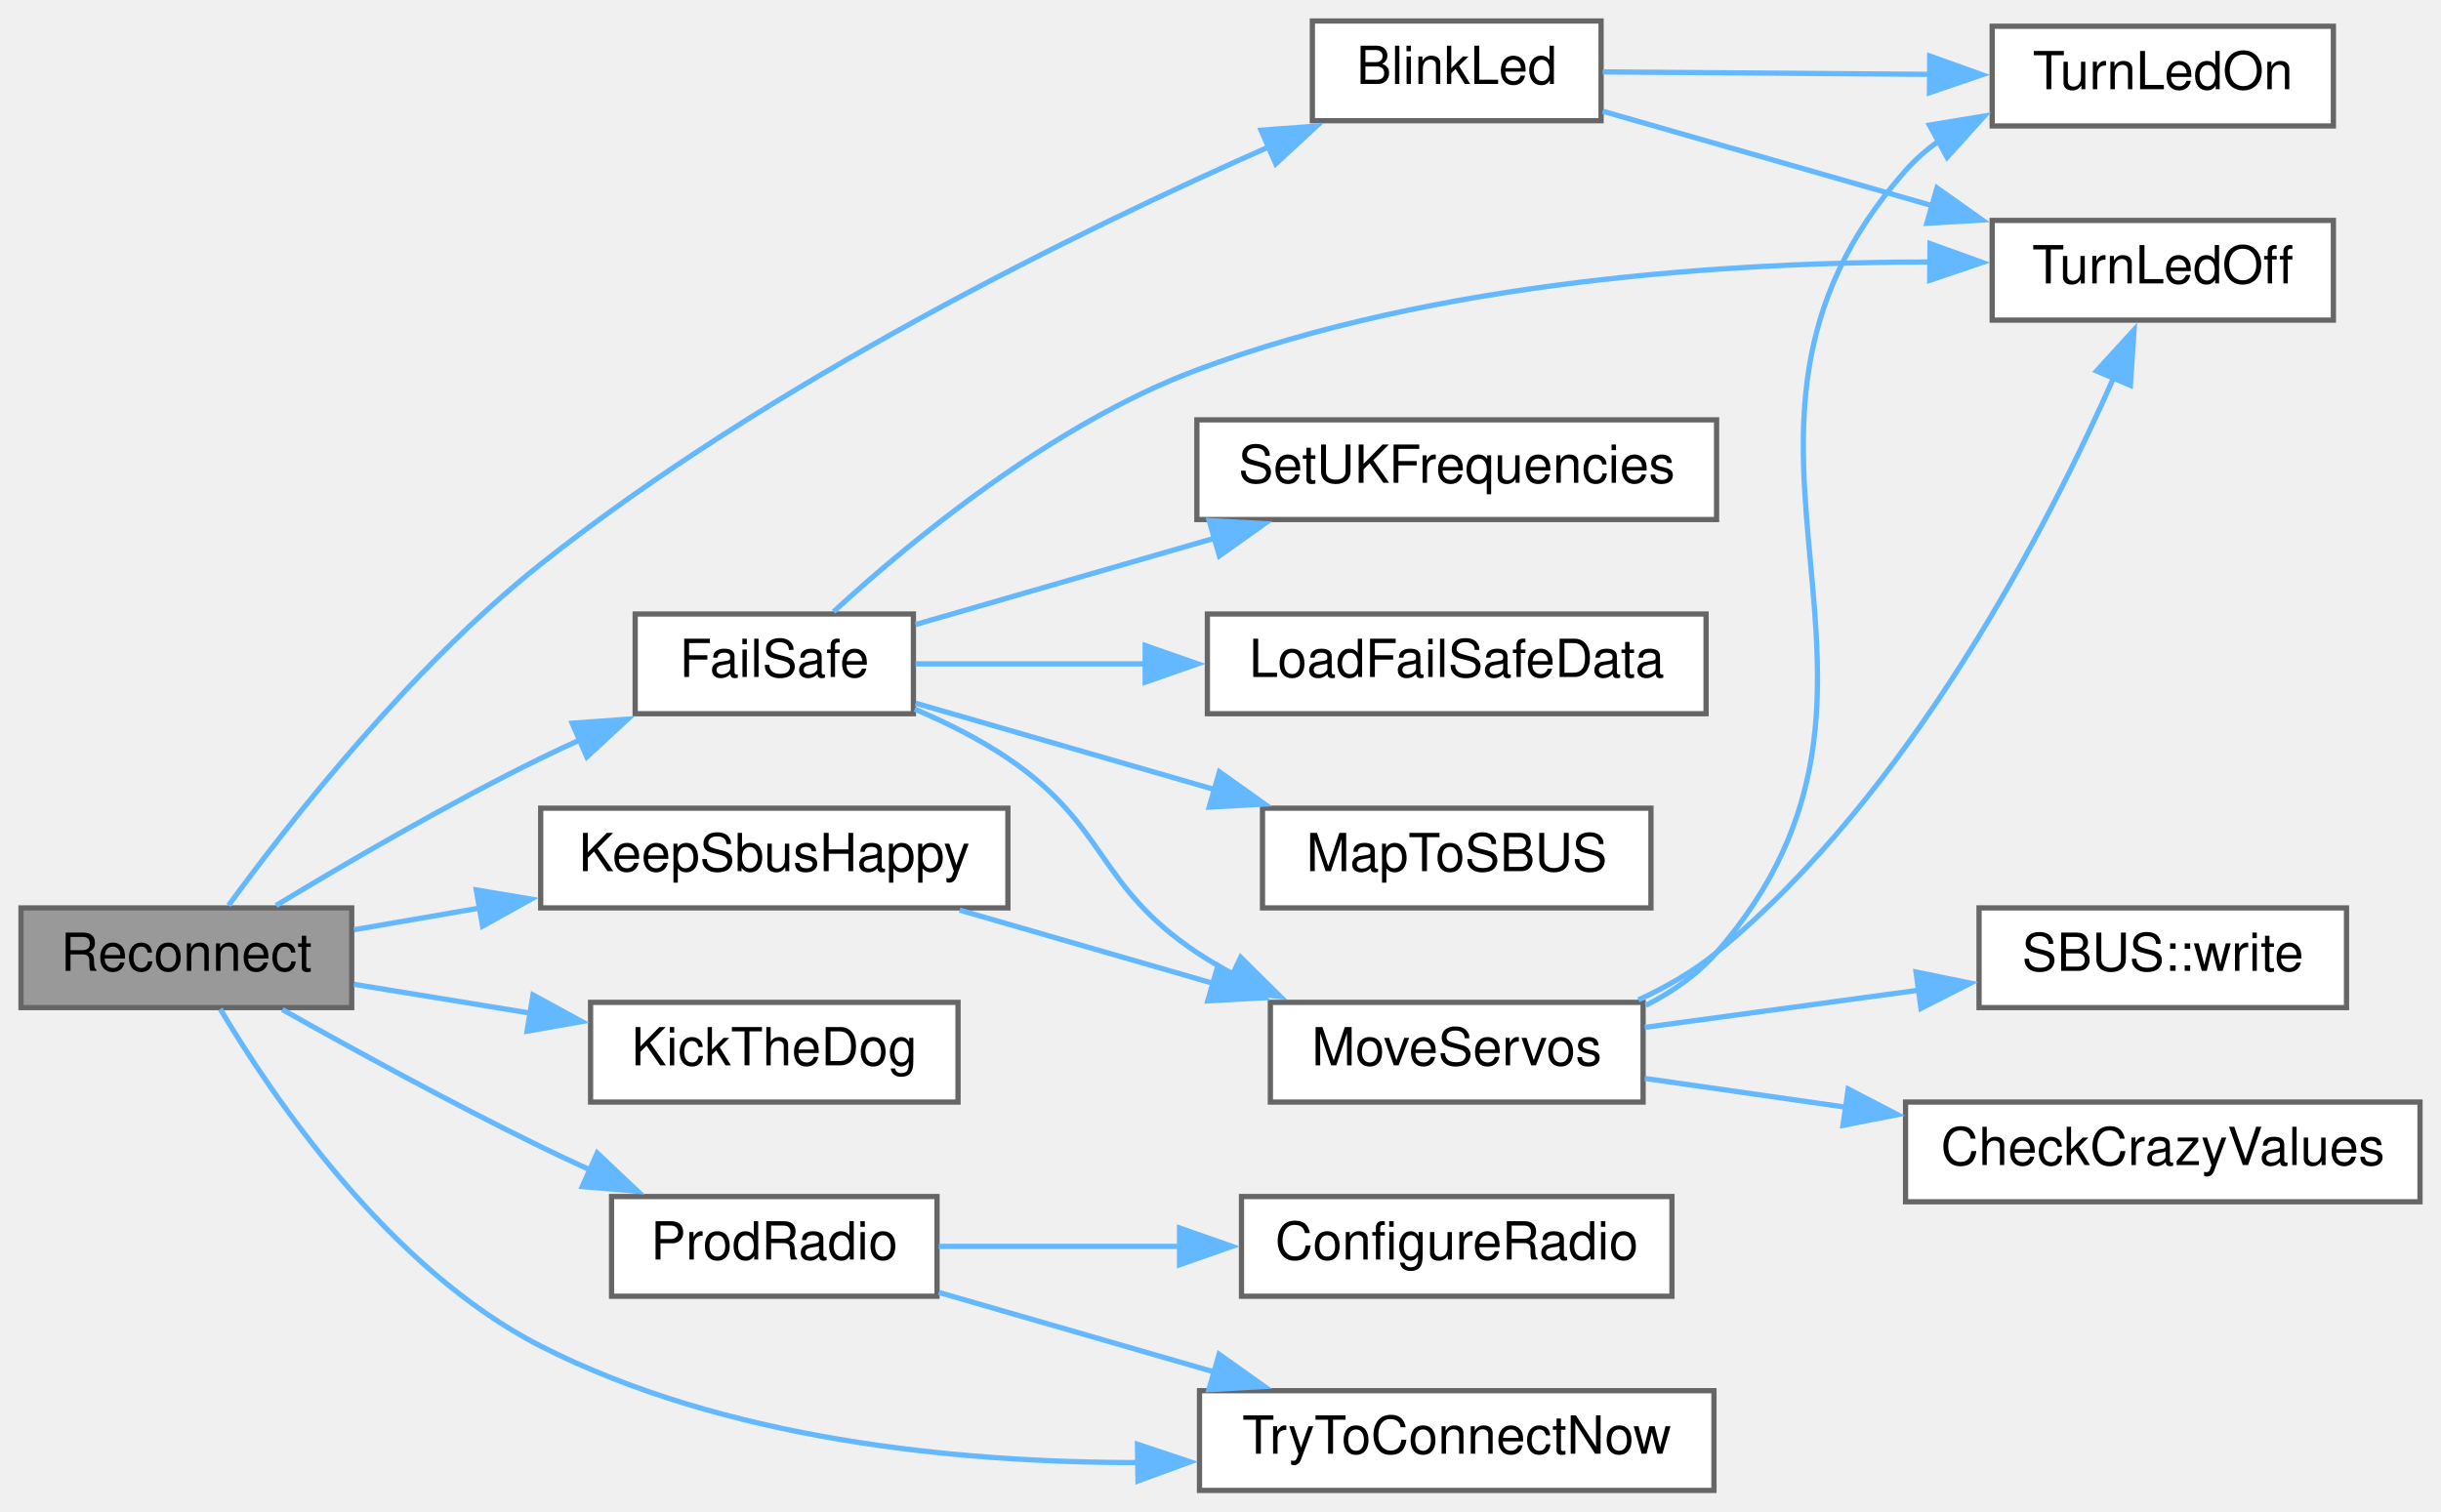
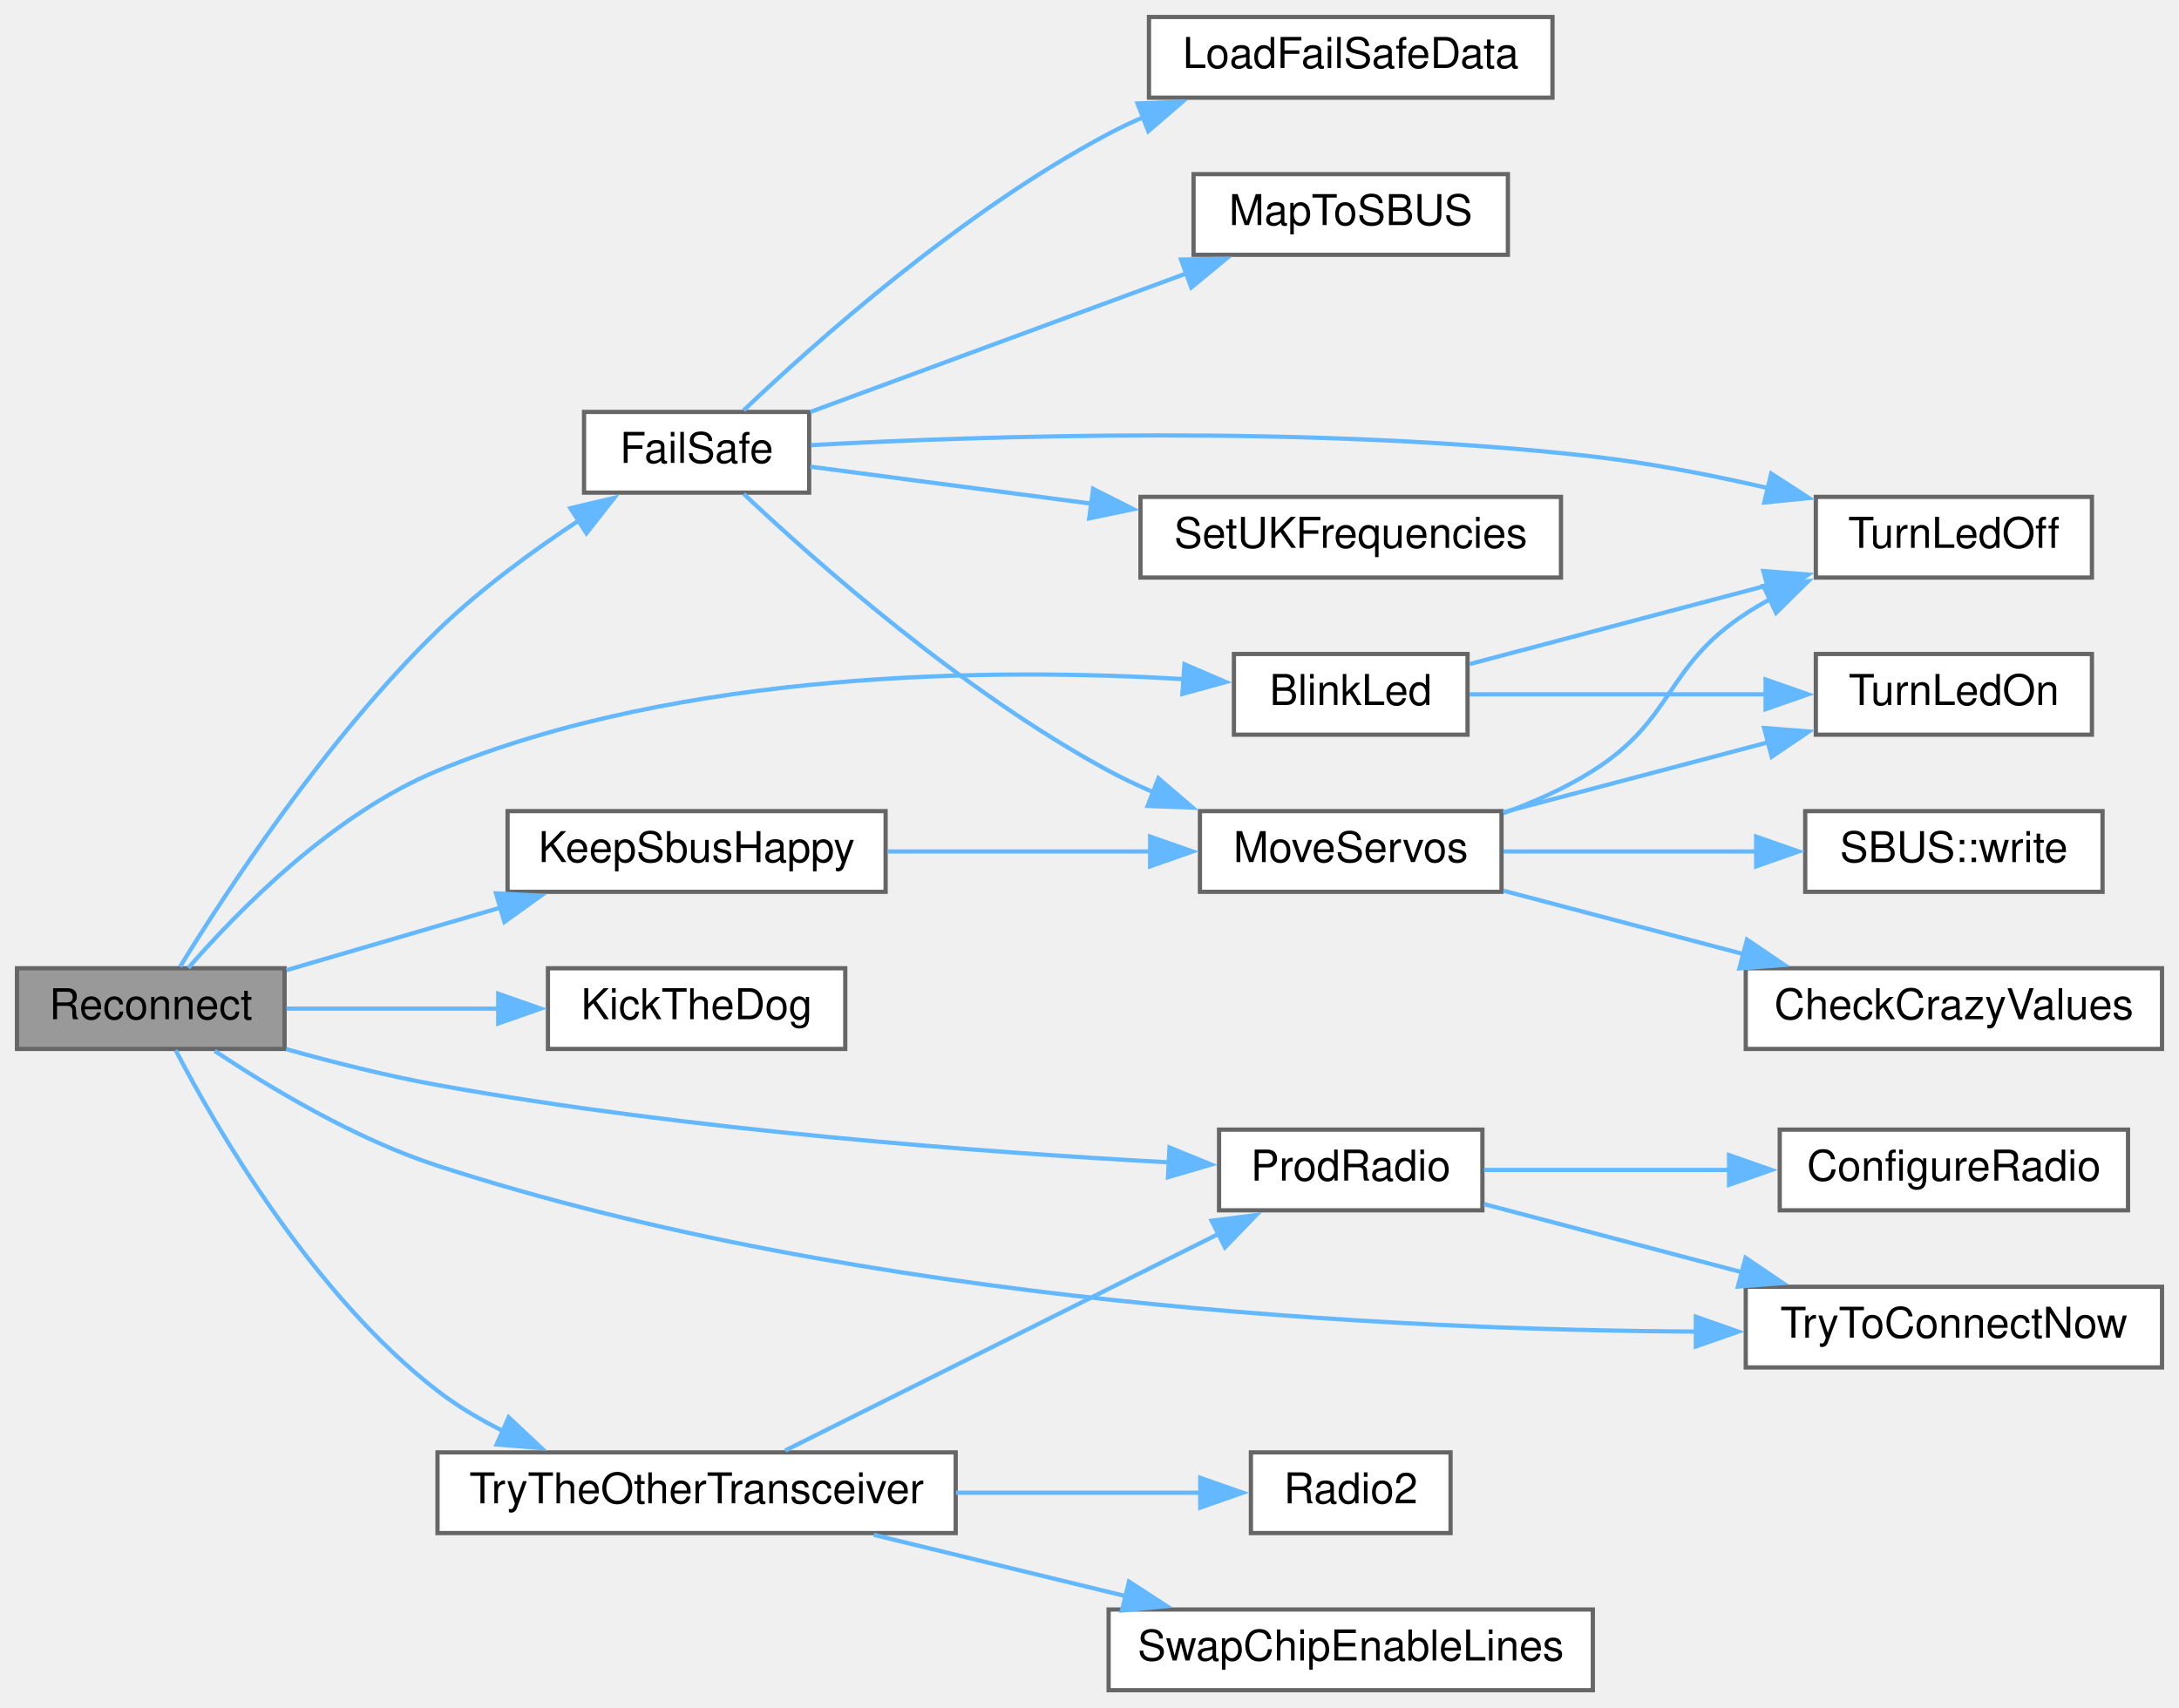
- <svg xmlns="http://www.w3.org/2000/svg" xmlns:xlink="http://www.w3.org/1999/xlink" width="465pt" height="288pt" viewBox="0.00 0.00 465.00 288.00">
-   <g id="graph0" class="graph" transform="scale(1 1) rotate(0) translate(4 284)">
+ <svg xmlns="http://www.w3.org/2000/svg" xmlns:xlink="http://www.w3.org/1999/xlink" width="513pt" height="402pt" viewBox="0.00 0.00 513.00 402.00">
+   <g id="graph0" class="graph" transform="scale(1 1) rotate(0) translate(4 398)">
    <g id="node1" class="node">
      <g id="a_node1">
        <a xlink:title=" ">
-           <polygon fill="#999999" stroke="#666666" points="63,-111 0,-111 0,-92 63,-92 63,-111" />
-           <text text-anchor="middle" x="31.5" y="-99" font-family="Helvetica,sans-Serif" font-size="10.00">Reconnect</text>
+           <polygon fill="#999999" stroke="#666666" points="63,-170 0,-170 0,-151 63,-151 63,-170" />
+           <text text-anchor="middle" x="31.5" y="-158" font-family="Helvetica,sans-Serif" font-size="10.00">Reconnect</text>
        </a>
      </g>
    </g>
    <g id="node2" class="node">
      <g id="a_node2">
        <a xlink:href="ReceiverCode_2src_2main_8cpp.html#aa477cf7453bb57dab00e7b654f62cb13" target="_top" xlink:title=" ">
-           <polygon fill="white" stroke="#666666" points="301,-280 246,-280 246,-261 301,-261 301,-280" />
-           <text text-anchor="middle" x="273.5" y="-268" font-family="Helvetica,sans-Serif" font-size="10.00">BlinkLed</text>
+           <polygon fill="white" stroke="#666666" points="341.5,-244 286.5,-244 286.5,-225 341.5,-225 341.5,-244" />
+           <text text-anchor="middle" x="314" y="-232" font-family="Helvetica,sans-Serif" font-size="10.00">BlinkLed</text>
        </a>
      </g>
    </g>
    <g id="edge1" class="edge">
-       <path fill="none" stroke="#63b8ff" d="M39.55,-111.49C50.79,-126.88 74.06,-156.7 99,-176.5 142.84,-211.3 201.38,-239.96 238.01,-256.15" />
-       <polygon fill="#63b8ff" stroke="#63b8ff" points="236.23,-259.19 246.79,-259.97 239.02,-252.78 236.23,-259.19" />
+       <path fill="none" stroke="#63b8ff" d="M40.34,-170.07C51.72,-183.17 74.17,-206.24 99,-216.5 156.76,-240.37 230.63,-240.7 274.75,-238.08" />
+       <polygon fill="#63b8ff" stroke="#63b8ff" points="274.86,-241.58 284.59,-237.4 274.38,-234.6 274.86,-241.58" />
    </g>
    <g id="node5" class="node">
      <g id="a_node5">
        <a xlink:href="ReceiverCode_2src_2main_8cpp.html#a42318598726782ebb2e1857f167c8cda" target="_top" xlink:title=" ">
-           <polygon fill="white" stroke="#666666" points="170,-167 117,-167 117,-148 170,-148 170,-167" />
-           <text text-anchor="middle" x="143.5" y="-155" font-family="Helvetica,sans-Serif" font-size="10.00">FailSafe</text>
+           <polygon fill="white" stroke="#666666" points="186.5,-301 133.5,-301 133.5,-282 186.5,-282 186.5,-301" />
+           <text text-anchor="middle" x="160" y="-289" font-family="Helvetica,sans-Serif" font-size="10.00">FailSafe</text>
        </a>
      </g>
    </g>
    <g id="edge4" class="edge">
-       <path fill="none" stroke="#63b8ff" d="M48.59,-111.46C61.86,-119.49 81.33,-130.84 99,-139.5 101.41,-140.68 103.93,-141.86 106.47,-143.01" />
-       <polygon fill="#63b8ff" stroke="#63b8ff" points="105,-146.19 115.57,-146.96 107.79,-139.77 105,-146.19" />
+       <path fill="none" stroke="#63b8ff" d="M38.4,-170.38C49.05,-187.71 72.83,-224.12 99,-249.5 108.99,-259.19 121.42,-268.27 132.36,-275.5" />
+       <polygon fill="#63b8ff" stroke="#63b8ff" points="130.29,-278.33 140.6,-280.76 134.06,-272.43 130.29,-278.33" />
    </g>
    <g id="node12" class="node">
      <g id="a_node12">
        <a xlink:href="radio_8h.html#a6f74cdb7b32a3aa9e9342661bd44ad1a" target="_top" xlink:title=" ">
-           <polygon fill="white" stroke="#666666" points="188,-130 99,-130 99,-111 188,-111 188,-130" />
-           <text text-anchor="middle" x="143.5" y="-118" font-family="Helvetica,sans-Serif" font-size="10.00">KeepSbusHappy</text>
+           <polygon fill="white" stroke="#666666" points="204.5,-207 115.5,-207 115.5,-188 204.5,-188 204.5,-207" />
+           <text text-anchor="middle" x="160" y="-195" font-family="Helvetica,sans-Serif" font-size="10.00">KeepSbusHappy</text>
        </a>
      </g>
    </g>
    <g id="edge14" class="edge">
-       <path fill="none" stroke="#63b8ff" d="M63.43,-106.84C70.95,-108.14 79.21,-109.57 87.47,-110.99" />
-       <polygon fill="#63b8ff" stroke="#63b8ff" points="86.73,-114.42 97.18,-112.67 87.92,-107.52 86.73,-114.42" />
+       <path fill="none" stroke="#63b8ff" d="M63.45,-169.55C78.69,-174.01 97.35,-179.47 114.12,-184.37" />
+       <polygon fill="#63b8ff" stroke="#63b8ff" points="112.78,-187.63 123.36,-187.08 114.75,-180.91 112.78,-187.63" />
    </g>
    <g id="node13" class="node">
      <g id="a_node13">
        <a xlink:href="TransmitterCode_2src_2main_8cpp.html#ada95a00a341e4a80176eda743a94ab2e" target="_top" xlink:title=" ">
-           <polygon fill="white" stroke="#666666" points="178.5,-93 108.5,-93 108.5,-74 178.5,-74 178.5,-93" />
-           <text text-anchor="middle" x="143.5" y="-81" font-family="Helvetica,sans-Serif" font-size="10.00">KickTheDog</text>
+           <polygon fill="white" stroke="#666666" points="195,-170 125,-170 125,-151 195,-151 195,-170" />
+           <text text-anchor="middle" x="160" y="-158" font-family="Helvetica,sans-Serif" font-size="10.00">KickTheDog</text>
        </a>
      </g>
    </g>
    <g id="edge16" class="edge">
-       <path fill="none" stroke="#63b8ff" d="M63.43,-96.44C73.92,-94.72 85.86,-92.77 97.22,-90.91" />
-       <polygon fill="#63b8ff" stroke="#63b8ff" points="97.53,-94.41 106.83,-89.34 96.4,-87.5 97.53,-94.41" />
+       <path fill="none" stroke="#63b8ff" d="M63.45,-160.5C78.54,-160.5 96.99,-160.5 113.64,-160.5" />
+       <polygon fill="#63b8ff" stroke="#63b8ff" points="113.3,-164 123.3,-160.5 113.3,-157 113.3,-164" />
    </g>
    <g id="node14" class="node">
      <g id="a_node14">
        <a xlink:href="radio_8h.html#a62f1498f67d7e438905ae486bc27044f" target="_top" xlink:title=" ">
-           <polygon fill="white" stroke="#666666" points="174.5,-56 112.5,-56 112.5,-37 174.5,-37 174.5,-56" />
-           <text text-anchor="middle" x="143.5" y="-44" font-family="Helvetica,sans-Serif" font-size="10.00">ProdRadio</text>
+           <polygon fill="white" stroke="#666666" points="345,-132 283,-132 283,-113 345,-113 345,-132" />
+           <text text-anchor="middle" x="314" y="-120" font-family="Helvetica,sans-Serif" font-size="10.00">ProdRadio</text>
        </a>
      </g>
    </g>
    <g id="edge17" class="edge">
-       <path fill="none" stroke="#63b8ff" d="M49.79,-91.62C63.09,-84.15 82.01,-73.79 99,-65.5 102.09,-63.99 105.32,-62.48 108.57,-60.99" />
-       <polygon fill="#63b8ff" stroke="#63b8ff" points="109.77,-64.29 117.47,-57.01 106.92,-57.89 109.77,-64.29" />
+       <path fill="none" stroke="#63b8ff" d="M63.37,-150.96C74.51,-147.84 87.23,-144.63 99,-142.5 158.37,-131.77 228.1,-126.62 271.43,-124.28" />
+       <polygon fill="#63b8ff" stroke="#63b8ff" points="271.34,-127.79 281.14,-123.78 270.98,-120.79 271.34,-127.79" />
    </g>
    <g id="node16" class="node">
      <g id="a_node16">
        <a xlink:href="radio_8h.html#a1208ef26dd460e6f5f56582f4fbfcf94" target="_top" xlink:title=" ">
-           <polygon fill="white" stroke="#666666" points="322.5,-19 224.5,-19 224.5,0 322.5,0 322.5,-19" />
-           <text text-anchor="middle" x="273.5" y="-7" font-family="Helvetica,sans-Serif" font-size="10.00">TryToConnectNow</text>
+           <polygon fill="white" stroke="#666666" points="505,-95 407,-95 407,-76 505,-76 505,-95" />
+           <text text-anchor="middle" x="456" y="-83" font-family="Helvetica,sans-Serif" font-size="10.00">TryToConnectNow</text>
+         </a>
+       </g>
+     </g>
+     <g id="edge24" class="edge">
+       <path fill="none" stroke="#63b8ff" d="M46.54,-150.55C59.51,-141.89 79.65,-129.78 99,-123.5 199.6,-90.86 323.73,-84.82 395.68,-84.44" />
+       <polygon fill="#63b8ff" stroke="#63b8ff" points="395.26,-87.94 405.25,-84.43 395.25,-80.94 395.26,-87.94" />
+     </g>
+     <g id="node17" class="node">
+       <g id="a_node17">
+         <a xlink:href="radio_8h.html#adfacfc7d075937cec51b7bcd08d323ca" target="_top" xlink:title=" ">
+           <polygon fill="white" stroke="#666666" points="221,-56 99,-56 99,-37 221,-37 221,-56" />
+           <text text-anchor="middle" x="160" y="-44" font-family="Helvetica,sans-Serif" font-size="10.00">TryTheOtherTransceiver</text>
        </a>
      </g>
    </g>
    <g id="edge20" class="edge">
-       <path fill="none" stroke="#63b8ff" d="M37.96,-91.73C47.76,-75.24 70.06,-42.24 99,-27.5 133.91,-9.72 177.85,-5.31 212.77,-5.3" />
-       <polygon fill="#63b8ff" stroke="#63b8ff" points="212.69,-8.8 222.73,-5.44 212.78,-1.8 212.69,-8.8" />
+       <path fill="none" stroke="#63b8ff" d="M37.35,-150.71C46.83,-132.52 69.47,-93.3 99,-70.5 103.77,-66.81 109.19,-63.62 114.76,-60.87" />
+       <polygon fill="#63b8ff" stroke="#63b8ff" points="115.76,-64.26 123.48,-57.01 112.92,-57.86 115.76,-64.26" />
    </g>
    <g id="node3" class="node">
      <g id="a_node3">
        <a xlink:href="ReceiverCode_2src_2main_8cpp.html#aadfccc52afc40455e31e965015c29b46" target="_top" xlink:title=" ">
-           <polygon fill="white" stroke="#666666" points="440.5,-242 375.5,-242 375.5,-223 440.5,-223 440.5,-242" />
-           <text text-anchor="middle" x="408" y="-230" font-family="Helvetica,sans-Serif" font-size="10.00">TurnLedOff</text>
+           <polygon fill="white" stroke="#666666" points="488.5,-281 423.5,-281 423.5,-262 488.5,-262 488.5,-281" />
+           <text text-anchor="middle" x="456" y="-269" font-family="Helvetica,sans-Serif" font-size="10.00">TurnLedOff</text>
        </a>
      </g>
    </g>
    <g id="edge2" class="edge">
-       <path fill="none" stroke="#63b8ff" d="M301.31,-262.81C319.31,-257.65 343.4,-250.74 364.04,-244.82" />
-       <polygon fill="#63b8ff" stroke="#63b8ff" points="364.99,-248.19 373.63,-242.07 363.06,-241.46 364.99,-248.19" />
+       <path fill="none" stroke="#63b8ff" d="M341.99,-241.63C361.84,-246.88 389.22,-254.12 412.06,-260.15" />
+       <polygon fill="#63b8ff" stroke="#63b8ff" points="411.16,-263.53 421.72,-262.71 412.95,-256.77 411.16,-263.53" />
    </g>
    <g id="node4" class="node">
      <g id="a_node4">
        <a xlink:href="ReceiverCode_2src_2main_8cpp.html#a852569e2aefff6371f3adad09fcd746f" target="_top" xlink:title=" ">
-           <polygon fill="white" stroke="#666666" points="440.5,-279 375.5,-279 375.5,-260 440.5,-260 440.5,-279" />
-           <text text-anchor="middle" x="408" y="-267" font-family="Helvetica,sans-Serif" font-size="10.00">TurnLedOn</text>
+           <polygon fill="white" stroke="#666666" points="488.5,-244 423.5,-244 423.5,-225 488.5,-225 488.5,-244" />
+           <text text-anchor="middle" x="456" y="-232" font-family="Helvetica,sans-Serif" font-size="10.00">TurnLedOn</text>
        </a>
      </g>
    </g>
    <g id="edge3" class="edge">
-       <path fill="none" stroke="#63b8ff" d="M301.31,-270.3C319.22,-270.16 343.18,-269.98 363.75,-269.83" />
-       <polygon fill="#63b8ff" stroke="#63b8ff" points="363.6,-273.33 373.58,-269.75 363.55,-266.33 363.6,-273.33" />
+       <path fill="none" stroke="#63b8ff" d="M341.99,-234.5C361.75,-234.5 388.97,-234.5 411.75,-234.5" />
+       <polygon fill="#63b8ff" stroke="#63b8ff" points="411.67,-238 421.67,-234.5 411.67,-231 411.67,-238" />
    </g>
    <g id="edge13" class="edge">
-       <path fill="none" stroke="#63b8ff" d="M154.79,-167.43C169.03,-180.51 196.18,-203.07 224,-213.5 269.67,-230.62 325.97,-234.07 363.97,-234.08" />
-       <polygon fill="#63b8ff" stroke="#63b8ff" points="363.66,-237.58 373.63,-233.99 363.6,-230.58 363.66,-237.58" />
+       <path fill="none" stroke="#63b8ff" d="M186.97,-293.18C226.75,-295.35 305.07,-298.02 371,-290.5 384.56,-288.95 399.12,-286.09 412.26,-283.06" />
+       <polygon fill="#63b8ff" stroke="#63b8ff" points="413,-286.48 421.9,-280.72 411.36,-279.67 413,-286.48" />
    </g>
    <g id="node6" class="node">
      <g id="a_node6">
        <a xlink:href="ReceiverCode_2src_2main_8cpp.html#a7b232e8049c83655363495df07fc96d9" target="_top" xlink:title=" ">
-           <polygon fill="white" stroke="#666666" points="321,-167 226,-167 226,-148 321,-148 321,-167" />
-           <text text-anchor="middle" x="273.5" y="-155" font-family="Helvetica,sans-Serif" font-size="10.00">LoadFailSafeData</text>
+           <polygon fill="white" stroke="#666666" points="361.5,-394 266.5,-394 266.5,-375 361.5,-375 361.5,-394" />
+           <text text-anchor="middle" x="314" y="-382" font-family="Helvetica,sans-Serif" font-size="10.00">LoadFailSafeData</text>
        </a>
      </g>
    </g>
    <g id="edge5" class="edge">
-       <path fill="none" stroke="#63b8ff" d="M170.4,-157.5C183.16,-157.5 199.09,-157.5 214.55,-157.5" />
-       <polygon fill="#63b8ff" stroke="#63b8ff" points="214.15,-161 224.15,-157.5 214.15,-154 214.15,-161" />
+       <path fill="none" stroke="#63b8ff" d="M171.08,-301.38C187.69,-317.17 222.42,-348.19 257,-366.5 259.66,-367.91 262.45,-369.23 265.3,-370.47" />
+       <polygon fill="#63b8ff" stroke="#63b8ff" points="263.8,-373.64 274.38,-374.03 266.35,-367.12 263.8,-373.64" />
    </g>
    <g id="node7" class="node">
      <g id="a_node7">
        <a xlink:href="ReceiverCode_2src_2main_8cpp.html#a6a495c5560f12cc3fd3df9454927d681" target="_top" xlink:title=" ">
-           <polygon fill="white" stroke="#666666" points="310.5,-130 236.5,-130 236.5,-111 310.5,-111 310.5,-130" />
-           <text text-anchor="middle" x="273.5" y="-118" font-family="Helvetica,sans-Serif" font-size="10.00">MapToSBUS</text>
+           <polygon fill="white" stroke="#666666" points="351,-357 277,-357 277,-338 351,-338 351,-357" />
+           <text text-anchor="middle" x="314" y="-345" font-family="Helvetica,sans-Serif" font-size="10.00">MapToSBUS</text>
        </a>
      </g>
    </g>
    <g id="edge6" class="edge">
-       <path fill="none" stroke="#63b8ff" d="M170.4,-150.01C186.77,-145.28 208.36,-139.04 227.47,-133.52" />
-       <polygon fill="#63b8ff" stroke="#63b8ff" points="228.29,-136.92 236.92,-130.78 226.34,-130.2 228.29,-136.92" />
+       <path fill="none" stroke="#63b8ff" d="M186.78,-301C211.16,-309.98 248.01,-323.56 275.61,-333.73" />
+       <polygon fill="#63b8ff" stroke="#63b8ff" points="274.05,-336.88 284.64,-337.05 276.47,-330.31 274.05,-336.88" />
    </g>
    <g id="node8" class="node">
      <g id="a_node8">
        <a xlink:href="ReceiverCode_2src_2main_8cpp.html#a6f2443a0666140cf4d8b7352bb3b793c" target="_top" xlink:title=" ">
-           <polygon fill="white" stroke="#666666" points="309,-93 238,-93 238,-74 309,-74 309,-93" />
-           <text text-anchor="middle" x="273.5" y="-81" font-family="Helvetica,sans-Serif" font-size="10.00">MoveServos</text>
+           <polygon fill="white" stroke="#666666" points="349.5,-207 278.5,-207 278.5,-188 349.5,-188 349.5,-207" />
+           <text text-anchor="middle" x="314" y="-195" font-family="Helvetica,sans-Serif" font-size="10.00">MoveServos</text>
        </a>
      </g>
    </g>
    <g id="edge7" class="edge">
-       <path fill="none" stroke="#63b8ff" d="M170.24,-148.88C176.31,-146.3 182.59,-143.17 188,-139.5 206.99,-126.63 204.89,-115.19 224,-102.5 226.22,-101.02 228.58,-99.63 231.01,-98.33" />
-       <polygon fill="#63b8ff" stroke="#63b8ff" points="232.35,-101.57 239.88,-94.12 229.35,-95.25 232.35,-101.57" />
+       <path fill="none" stroke="#63b8ff" d="M171.11,-281.68C187.77,-265.98 222.57,-235.09 257,-216.5 260.4,-214.66 264.01,-212.96 267.7,-211.38" />
+       <polygon fill="#63b8ff" stroke="#63b8ff" points="268.72,-214.74 276.76,-207.84 266.18,-208.22 268.72,-214.74" />
    </g>
    <g id="node11" class="node">
      <g id="a_node11">
        <a xlink:href="ReceiverCode_2src_2main_8cpp.html#a2eabdb233653fa02f0b899e26b5e8ce7" target="_top" xlink:title=" ">
-           <polygon fill="white" stroke="#666666" points="323,-204 224,-204 224,-185 323,-185 323,-204" />
-           <text text-anchor="middle" x="273.5" y="-192" font-family="Helvetica,sans-Serif" font-size="10.00">SetUKFrequencies</text>
+           <polygon fill="white" stroke="#666666" points="363.5,-281 264.5,-281 264.5,-262 363.5,-262 363.5,-281" />
+           <text text-anchor="middle" x="314" y="-269" font-family="Helvetica,sans-Serif" font-size="10.00">SetUKFrequencies</text>
        </a>
      </g>
    </g>
    <g id="edge12" class="edge">
-       <path fill="none" stroke="#63b8ff" d="M170.4,-164.99C186.77,-169.72 208.36,-175.96 227.47,-181.48" />
-       <polygon fill="#63b8ff" stroke="#63b8ff" points="226.34,-184.8 236.92,-184.22 228.29,-178.08 226.34,-184.8" />
+       <path fill="none" stroke="#63b8ff" d="M186.78,-288.11C204.98,-285.71 230.13,-282.4 253.19,-279.37" />
+       <polygon fill="#63b8ff" stroke="#63b8ff" points="253.35,-282.88 262.81,-278.1 252.44,-275.94 253.35,-282.88" />
    </g>
    <g id="edge9" class="edge">
-       <path fill="none" stroke="#63b8ff" d="M308.11,-93.47C313.41,-95.91 318.59,-98.89 323,-102.5 360.12,-132.84 386.3,-184.04 398.76,-212.28" />
-       <polygon fill="#63b8ff" stroke="#63b8ff" points="395.39,-213.31 402.53,-221.14 401.83,-210.57 395.39,-213.31" />
+       <path fill="none" stroke="#63b8ff" d="M349.93,-206.51C357.19,-209.15 364.58,-212.44 371,-216.5 390.4,-228.75 387.79,-240.95 407,-253.5 408.84,-254.71 410.78,-255.85 412.77,-256.92" />
+       <polygon fill="#63b8ff" stroke="#63b8ff" points="411.15,-260.03 421.68,-261.14 414.14,-253.7 411.15,-260.03" />
    </g>
    <g id="edge10" class="edge">
-       <path fill="none" stroke="#63b8ff" d="M309.49,-92.42C314.57,-94.98 319.31,-98.27 323,-102.5 367.78,-153.84 313.85,-200.49 359,-251.5 360.91,-253.66 363.1,-255.56 365.48,-257.23" />
-       <polygon fill="#63b8ff" stroke="#63b8ff" points="363.55,-260.16 374,-261.89 366.91,-254.02 363.55,-260.16" />
+       <path fill="none" stroke="#63b8ff" d="M349.97,-206.74C368.88,-211.74 392.38,-217.95 412.36,-223.23" />
+       <polygon fill="#63b8ff" stroke="#63b8ff" points="411.32,-226.58 421.88,-225.75 413.11,-219.81 411.32,-226.58" />
    </g>
    <g id="node9" class="node">
      <g id="a_node9">
        <a xlink:href="ReceiverCode_2src_2main_8cpp.html#ae5188cdc179ab32d9a36de911e3a2d45" target="_top" xlink:title=" ">
-           <polygon fill="white" stroke="#666666" points="457,-74 359,-74 359,-55 457,-55 457,-74" />
-           <text text-anchor="middle" x="408" y="-62" font-family="Helvetica,sans-Serif" font-size="10.00">CheckCrazyValues</text>
+           <polygon fill="white" stroke="#666666" points="505,-170 407,-170 407,-151 505,-151 505,-170" />
+           <text text-anchor="middle" x="456" y="-158" font-family="Helvetica,sans-Serif" font-size="10.00">CheckCrazyValues</text>
        </a>
      </g>
    </g>
    <g id="edge8" class="edge">
-       <path fill="none" stroke="#63b8ff" d="M309.31,-78.51C321.05,-76.82 334.51,-74.89 347.61,-73.02" />
-       <polygon fill="#63b8ff" stroke="#63b8ff" points="348.07,-76.49 357.47,-71.6 347.08,-69.56 348.07,-76.49" />
+       <path fill="none" stroke="#63b8ff" d="M349.97,-188.26C367.08,-183.74 387.96,-178.22 406.59,-173.3" />
+       <polygon fill="#63b8ff" stroke="#63b8ff" points="407.3,-176.73 416.08,-170.79 405.51,-169.96 407.3,-176.73" />
    </g>
    <g id="node10" class="node">
      <g id="a_node10">
        <a xlink:href="classSBUS.html#aeb87d0ab21224d4cc84848c93a788848" target="_top" xlink:title=" ">
-           <polygon fill="white" stroke="#666666" points="443,-111 373,-111 373,-92 443,-92 443,-111" />
-           <text text-anchor="middle" x="408" y="-99" font-family="Helvetica,sans-Serif" font-size="10.00">SBUS::write</text>
+           <polygon fill="white" stroke="#666666" points="491,-207 421,-207 421,-188 491,-188 491,-207" />
+           <text text-anchor="middle" x="456" y="-195" font-family="Helvetica,sans-Serif" font-size="10.00">SBUS::write</text>
        </a>
      </g>
    </g>
    <g id="edge11" class="edge">
-       <path fill="none" stroke="#63b8ff" d="M309.31,-88.23C325.41,-90.42 344.74,-93.04 361.94,-95.38" />
-       <polygon fill="#63b8ff" stroke="#63b8ff" points="361,-98.78 371.38,-96.66 361.94,-91.85 361,-98.78" />
+       <path fill="none" stroke="#63b8ff" d="M349.97,-197.5C368.03,-197.5 390.28,-197.5 409.64,-197.5" />
+       <polygon fill="#63b8ff" stroke="#63b8ff" points="409.45,-201 419.45,-197.5 409.45,-194 409.45,-201" />
    </g>
    <g id="edge15" class="edge">
-       <path fill="none" stroke="#63b8ff" d="M178.8,-110.58C193.72,-106.27 211.41,-101.16 227.38,-96.54" />
-       <polygon fill="#63b8ff" stroke="#63b8ff" points="228.01,-100 236.65,-93.86 226.07,-93.28 228.01,-100" />
+       <path fill="none" stroke="#63b8ff" d="M204.96,-197.5C224.37,-197.5 247.19,-197.5 266.84,-197.5" />
+       <polygon fill="#63b8ff" stroke="#63b8ff" points="266.78,-201 276.78,-197.5 266.78,-194 266.78,-201" />
    </g>
    <g id="node15" class="node">
      <g id="a_node15">
        <a xlink:href="radio_8h.html#a3bb52983d9a2108589830301007bdce1" target="_top" xlink:title=" ">
-           <polygon fill="white" stroke="#666666" points="314.5,-56 232.5,-56 232.5,-37 314.5,-37 314.5,-56" />
-           <text text-anchor="middle" x="273.5" y="-44" font-family="Helvetica,sans-Serif" font-size="10.00">ConfigureRadio</text>
+           <polygon fill="white" stroke="#666666" points="497,-132 415,-132 415,-113 497,-113 497,-132" />
+           <text text-anchor="middle" x="456" y="-120" font-family="Helvetica,sans-Serif" font-size="10.00">ConfigureRadio</text>
        </a>
      </g>
    </g>
    <g id="edge18" class="edge">
-       <path fill="none" stroke="#63b8ff" d="M174.83,-46.5C188.64,-46.5 205.36,-46.5 221.03,-46.5" />
-       <polygon fill="#63b8ff" stroke="#63b8ff" points="220.7,-50 230.7,-46.5 220.7,-43 220.7,-50" />
+       <path fill="none" stroke="#63b8ff" d="M345.38,-122.5C362.24,-122.5 383.68,-122.5 403.11,-122.5" />
+       <polygon fill="#63b8ff" stroke="#63b8ff" points="403.07,-126 413.07,-122.5 403.07,-119 403.07,-126" />
    </g>
    <g id="edge19" class="edge">
-       <path fill="none" stroke="#63b8ff" d="M174.83,-37.73C190.63,-33.17 210.25,-27.49 227.75,-22.44" />
-       <polygon fill="#63b8ff" stroke="#63b8ff" points="228.23,-25.94 236.87,-19.8 226.29,-19.21 228.23,-25.94" />
+       <path fill="none" stroke="#63b8ff" d="M345.38,-114.47C363.16,-109.77 386.02,-103.73 406.26,-98.38" />
+       <polygon fill="#63b8ff" stroke="#63b8ff" points="406.95,-101.82 415.72,-95.88 405.16,-95.05 406.95,-101.82" />
+     </g>
+     <g id="edge21" class="edge">
+       <path fill="none" stroke="#63b8ff" d="M180.87,-56.44C206.93,-69.46 252.88,-92.44 283.13,-107.57" />
+       <polygon fill="#63b8ff" stroke="#63b8ff" points="281.26,-110.54 291.77,-111.89 284.39,-104.28 281.26,-110.54" />
+     </g>
+     <g id="node18" class="node">
+       <g id="a_node18">
+         <a xlink:href="radio_8h.html#a8b76f3c338025926421c7b308405bbfd" target="_top" xlink:title=" ">
+           <polygon fill="white" stroke="#666666" points="337.5,-56 290.5,-56 290.5,-37 337.5,-37 337.5,-56" />
+           <text text-anchor="middle" x="314" y="-44" font-family="Helvetica,sans-Serif" font-size="10.00">Radio2</text>
+         </a>
+       </g>
+     </g>
+     <g id="edge22" class="edge">
+       <path fill="none" stroke="#63b8ff" d="M221.07,-46.5C240.76,-46.5 261.94,-46.5 279,-46.5" />
+       <polygon fill="#63b8ff" stroke="#63b8ff" points="278.58,-50 288.58,-46.5 278.58,-43 278.58,-50" />
+     </g>
+     <g id="node19" class="node">
+       <g id="a_node19">
+         <a xlink:href="radio_8h.html#ac980be068a45a1406b0e244304741ac6" target="_top" xlink:title=" ">
+           <polygon fill="white" stroke="#666666" points="371,-19 257,-19 257,0 371,0 371,-19" />
+           <text text-anchor="middle" x="314" y="-7" font-family="Helvetica,sans-Serif" font-size="10.00">SwapChipEnableLines</text>
+         </a>
+       </g>
+     </g>
+     <g id="edge23" class="edge">
+       <path fill="none" stroke="#63b8ff" d="M201.73,-36.58C219.96,-32.15 241.67,-26.86 261.06,-22.14" />
+       <polygon fill="#63b8ff" stroke="#63b8ff" points="261.8,-25.57 270.68,-19.8 260.14,-18.77 261.8,-25.57" />
    </g>
  </g>
</svg>
